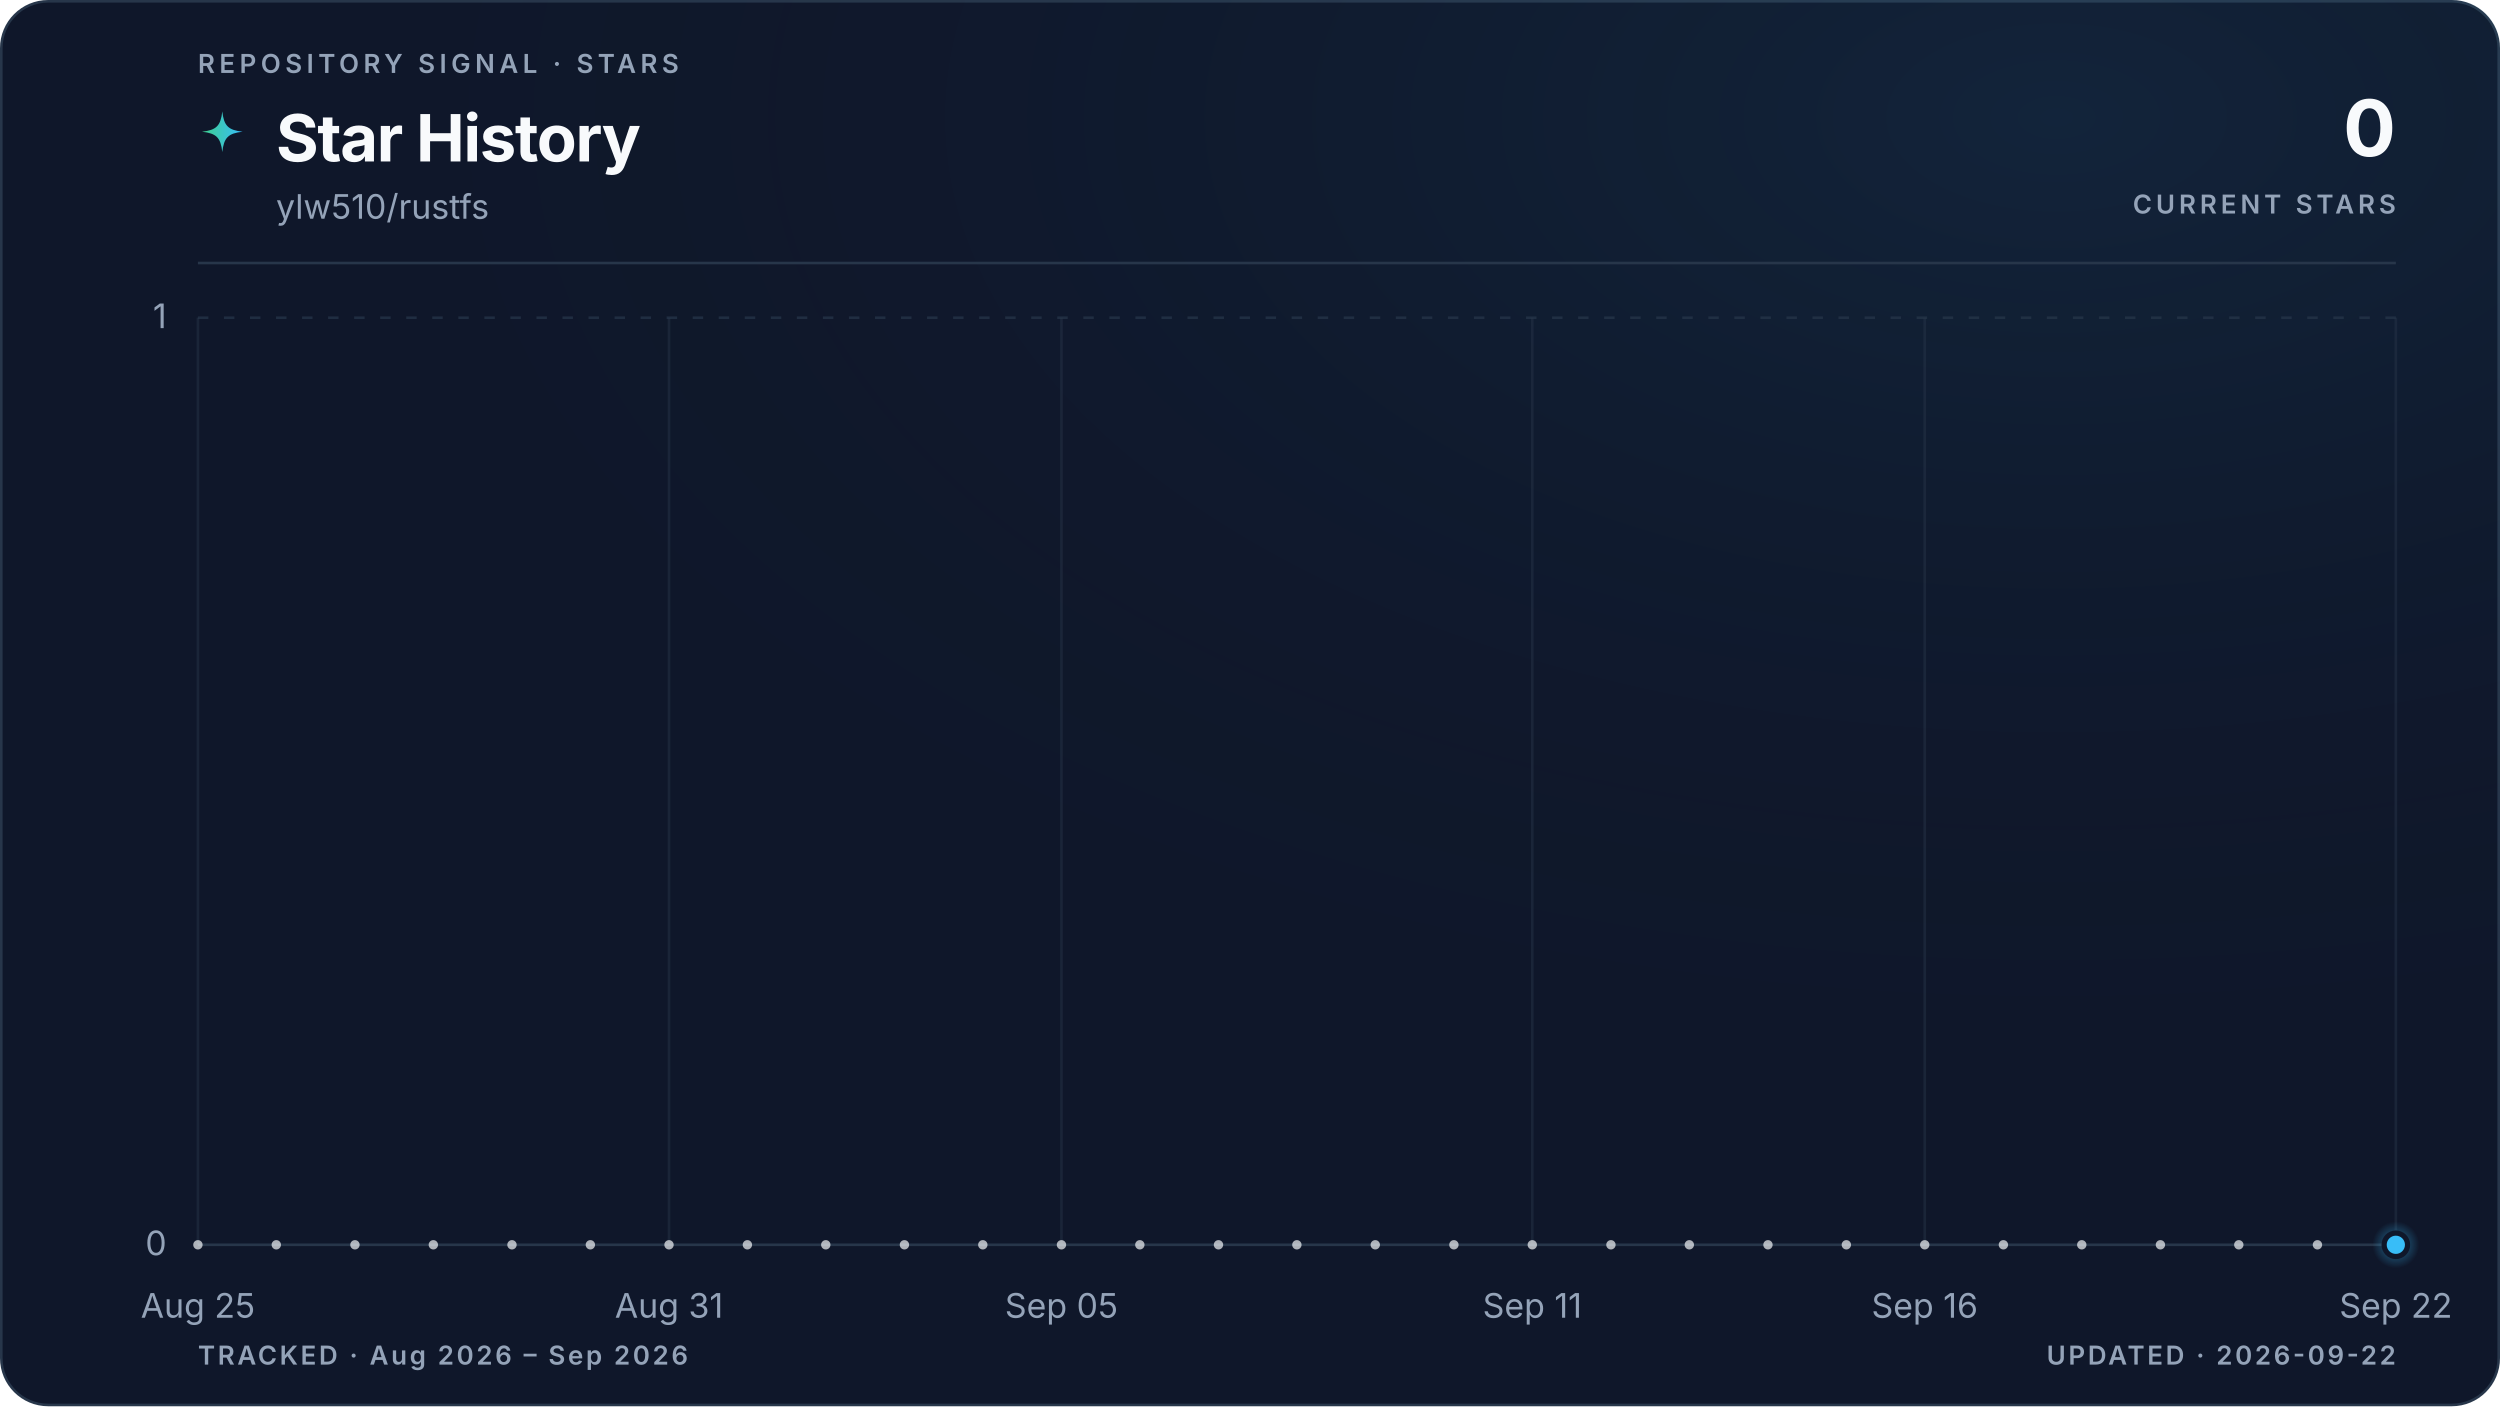
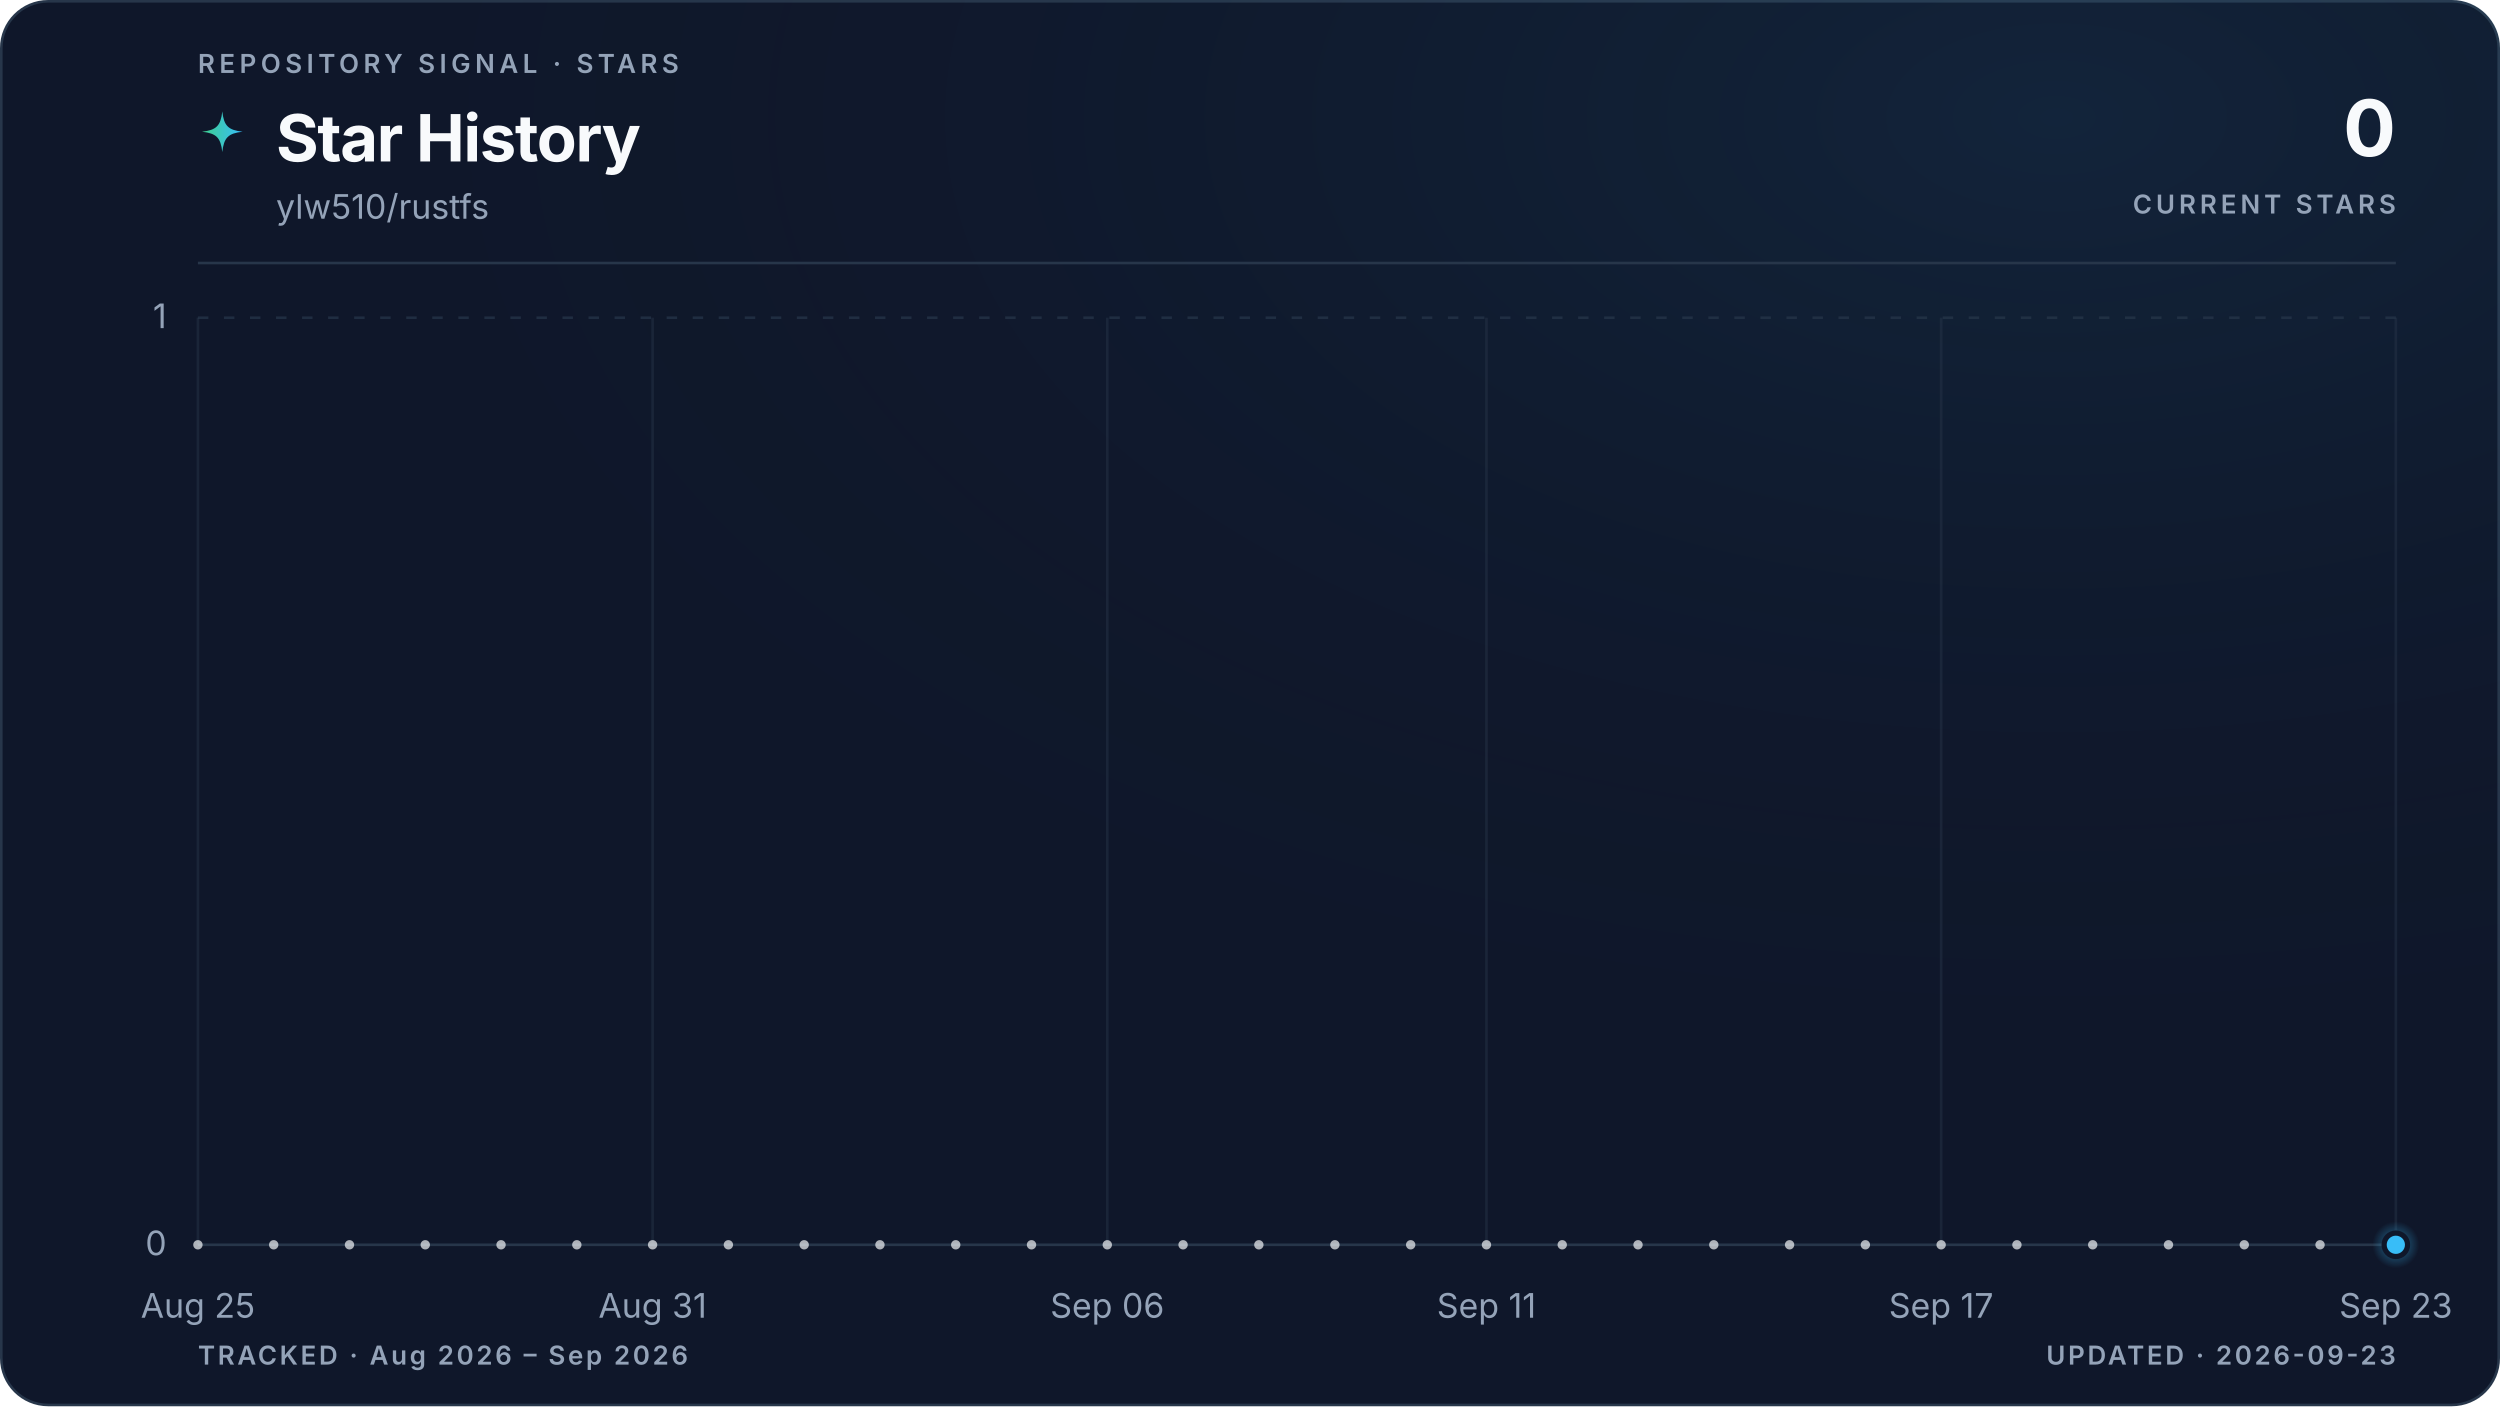
<svg xmlns="http://www.w3.org/2000/svg" viewBox="0 0 960 540" role="img" aria-labelledby="title description" data-style="gradient" data-variant="glow" data-layout="editorial" data-animated="true">
  <defs>
    <linearGradient id="trend" x1="0" y1="0" x2="1" y2="0">
      <stop offset="0%" stop-color="#3ecf8e" />
      <stop offset="100%" stop-color="#38bdf8" />
    </linearGradient>
    <linearGradient id="area" x1="0" y1="0" x2="0" y2="1">
      <stop offset="0%" stop-color="#3ecf8e" stop-opacity="0.22" />
      <stop offset="55%" stop-color="#38bdf8" stop-opacity="0.06" />
      <stop offset="100%" stop-color="#38bdf8" stop-opacity="0" />
    </linearGradient>
    <radialGradient id="marker-halo" cx="50%" cy="50%" r="50%">
      <stop offset="0%" stop-color="#38bdf8" stop-opacity="0.55" />
      <stop offset="100%" stop-color="#38bdf8" stop-opacity="0" />
    </radialGradient>
    <radialGradient id="surface-glow" cx="82%" cy="8%" r="70%">
      <stop offset="0%" stop-color="#38bdf8" stop-opacity="0.08" />
      <stop offset="100%" stop-color="#0f172a" stop-opacity="0" />
    </radialGradient>
    <filter id="trend-glow" x="-20%" y="-20%" width="140%" height="140%">
      <feGaussianBlur stdDeviation="5" />
    </filter>
  </defs>
  <style>
.trend-enter{transform-box:fill-box;transform-origin:center;animation:trend-enter 520ms cubic-bezier(0.16,1,0.3,1)}
.marker-enter{transform-box:fill-box;transform-origin:center;animation:marker-enter 320ms cubic-bezier(0.16,1,0.3,1) 200ms both}
.marker-pulse{transform-box:fill-box;transform-origin:center;animation:marker-pulse 2.6s ease-out infinite}
@keyframes trend-enter{from{opacity:.35;transform:translateY(10px)}to{opacity:1;transform:translateY(0)}}
@keyframes marker-enter{from{opacity:0;transform:scale(.4)}to{opacity:1;transform:scale(1)}}
@keyframes marker-pulse{0%{opacity:.5;transform:scale(.7)}70%,100%{opacity:0;transform:scale(2.1)}}
@media (prefers-reduced-motion:reduce){.trend-enter,.marker-enter,.marker-pulse{animation:none!important}}
@media (prefers-reduced-motion:reduce){.marker-pulse{opacity:0}}
</style>
  <rect x="0.5" y="0.5" width="959" height="539" fill="#0f172a" stroke="#27364a" stroke-width="1" rx="18" />
  <rect width="960" height="540" fill="url(#surface-glow)" rx="18" />
  <text x="76" y="28" fill="#94a3b8" font-family="ui-sans-serif, system-ui, -apple-system, BlinkMacSystemFont, 'Segoe UI', sans-serif" font-size="10" font-weight="600" letter-spacing="1.7">REPOSITORY SIGNAL · STARS</text>
  <path d="M12 1c.8 7.1 2.9 9.2 10 10-7.1.8-9.2 2.9-10 10-.8-7.1-2.9-9.2-10-10 7.1-.8 9.2-2.9 10-10Z" transform="translate(76 42) scale(.78)" fill="url(#trend)" aria-hidden="true" />
  <text x="106" y="62" fill="#f8fafc" font-family="ui-sans-serif, system-ui, -apple-system, BlinkMacSystemFont, 'Segoe UI', sans-serif" font-size="25" font-weight="700" letter-spacing="-0.5">Star History</text>
  <text x="106" y="84" fill="#94a3b8" font-family="ui-sans-serif, system-ui, -apple-system, BlinkMacSystemFont, 'Segoe UI', sans-serif" font-size="13">ylw510/rustfs</text>
  <text x="920" y="60" fill="#f8fafc" font-family="ui-sans-serif, system-ui, -apple-system, BlinkMacSystemFont, 'Segoe UI', sans-serif" font-size="30" font-weight="700" letter-spacing="-0.6" text-anchor="end">0</text>
  <text x="920" y="82" fill="#94a3b8" font-family="ui-sans-serif, system-ui, -apple-system, BlinkMacSystemFont, 'Segoe UI', sans-serif" font-size="10" font-weight="600" letter-spacing="1.5" text-anchor="end">CURRENT STARS</text>
  <line x1="76" y1="101" x2="920" y2="101" stroke="#27364a" stroke-width="1" />
  <line x1="76" y1="478.0" x2="920" y2="478.0" stroke="#27364a" stroke-width="1" stroke-dasharray="0" opacity="1" />
  <text x="64" y="482.0" fill="#94a3b8" font-family="ui-sans-serif, system-ui, -apple-system, BlinkMacSystemFont, 'Segoe UI', sans-serif" font-size="13" text-anchor="end">0</text>
  <line x1="76" y1="122.0" x2="920" y2="122.0" stroke="#27364a" stroke-width="1" stroke-dasharray="4 6" opacity="0.7" />
  <text x="64" y="126.0" fill="#94a3b8" font-family="ui-sans-serif, system-ui, -apple-system, BlinkMacSystemFont, 'Segoe UI', sans-serif" font-size="13" text-anchor="end">1</text>
  <line x1="76.0" y1="122" x2="76.0" y2="478" stroke="#27364a" stroke-width="1" opacity="0.45" />
  <text x="76.0" y="506" fill="#94a3b8" font-family="ui-sans-serif, system-ui, -apple-system, BlinkMacSystemFont, 'Segoe UI', sans-serif" font-size="13" text-anchor="middle">Aug 25</text>
-   <line x1="256.9" y1="122" x2="256.9" y2="478" stroke="#27364a" stroke-width="1" opacity="0.45" />
-   <text x="256.9" y="506" fill="#94a3b8" font-family="ui-sans-serif, system-ui, -apple-system, BlinkMacSystemFont, 'Segoe UI', sans-serif" font-size="13" text-anchor="middle">Aug 31</text>
-   <line x1="407.6" y1="122" x2="407.6" y2="478" stroke="#27364a" stroke-width="1" opacity="0.45" />
-   <text x="407.6" y="506" fill="#94a3b8" font-family="ui-sans-serif, system-ui, -apple-system, BlinkMacSystemFont, 'Segoe UI', sans-serif" font-size="13" text-anchor="middle">Sep 05</text>
-   <line x1="588.4" y1="122" x2="588.4" y2="478" stroke="#27364a" stroke-width="1" opacity="0.45" />
-   <text x="588.4" y="506" fill="#94a3b8" font-family="ui-sans-serif, system-ui, -apple-system, BlinkMacSystemFont, 'Segoe UI', sans-serif" font-size="13" text-anchor="middle">Sep 11</text>
-   <line x1="739.1" y1="122" x2="739.1" y2="478" stroke="#27364a" stroke-width="1" opacity="0.45" />
-   <text x="739.1" y="506" fill="#94a3b8" font-family="ui-sans-serif, system-ui, -apple-system, BlinkMacSystemFont, 'Segoe UI', sans-serif" font-size="13" text-anchor="middle">Sep 16</text>
+   <line x1="250.6" y1="122" x2="250.6" y2="478" stroke="#27364a" stroke-width="1" opacity="0.45" />
+   <text x="250.6" y="506" fill="#94a3b8" font-family="ui-sans-serif, system-ui, -apple-system, BlinkMacSystemFont, 'Segoe UI', sans-serif" font-size="13" text-anchor="middle">Aug 31</text>
+   <line x1="425.2" y1="122" x2="425.2" y2="478" stroke="#27364a" stroke-width="1" opacity="0.45" />
+   <text x="425.2" y="506" fill="#94a3b8" font-family="ui-sans-serif, system-ui, -apple-system, BlinkMacSystemFont, 'Segoe UI', sans-serif" font-size="13" text-anchor="middle">Sep 06</text>
+   <line x1="570.8" y1="122" x2="570.8" y2="478" stroke="#27364a" stroke-width="1" opacity="0.45" />
+   <text x="570.8" y="506" fill="#94a3b8" font-family="ui-sans-serif, system-ui, -apple-system, BlinkMacSystemFont, 'Segoe UI', sans-serif" font-size="13" text-anchor="middle">Sep 11</text>
+   <line x1="745.4" y1="122" x2="745.4" y2="478" stroke="#27364a" stroke-width="1" opacity="0.45" />
+   <text x="745.4" y="506" fill="#94a3b8" font-family="ui-sans-serif, system-ui, -apple-system, BlinkMacSystemFont, 'Segoe UI', sans-serif" font-size="13" text-anchor="middle">Sep 17</text>
  <line x1="920.0" y1="122" x2="920.0" y2="478" stroke="#27364a" stroke-width="1" opacity="0.45" />
-   <text x="920.0" y="506" fill="#94a3b8" font-family="ui-sans-serif, system-ui, -apple-system, BlinkMacSystemFont, 'Segoe UI', sans-serif" font-size="13" text-anchor="middle">Sep 22</text>
+   <text x="920.0" y="506" fill="#94a3b8" font-family="ui-sans-serif, system-ui, -apple-system, BlinkMacSystemFont, 'Segoe UI', sans-serif" font-size="13" text-anchor="middle">Sep 23</text>
  <g class="trend-enter">
-     <path d="M 76.0 478.0 C 86.0 478.0, 96.1 478.0, 106.1 478.0 C 116.2 478.0, 126.2 478.0, 136.3 478.0 C 146.3 478.0, 156.4 478.0, 166.4 478.0 C 176.5 478.0, 186.5 478.0, 196.6 478.0 C 206.6 478.0, 216.7 478.0, 226.7 478.0 C 236.8 478.0, 246.8 478.0, 256.9 478.0 C 266.9 478.0, 277.0 478.0, 287.0 478.0 C 297.0 478.0, 307.1 478.0, 317.1 478.0 C 327.2 478.0, 337.2 478.0, 347.3 478.0 C 357.3 478.0, 367.4 478.0, 377.4 478.0 C 387.5 478.0, 397.5 478.0, 407.6 478.0 C 417.6 478.0, 427.7 478.0, 437.7 478.0 C 447.8 478.0, 457.8 478.0, 467.9 478.0 C 477.9 478.0, 488.0 478.0, 498.0 478.0 C 508.0 478.0, 518.1 478.0, 528.1 478.0 C 538.2 478.0, 548.2 478.0, 558.3 478.0 C 568.3 478.0, 578.4 478.0, 588.4 478.0 C 598.5 478.0, 608.5 478.0, 618.6 478.0 C 628.6 478.0, 638.7 478.0, 648.7 478.0 C 658.8 478.0, 668.8 478.0, 678.9 478.0 C 688.9 478.0, 699.0 478.0, 709.0 478.0 C 719.0 478.0, 729.1 478.0, 739.1 478.0 C 749.2 478.0, 759.2 478.0, 769.3 478.0 C 779.3 478.0, 789.4 478.0, 799.4 478.0 C 809.5 478.0, 819.5 478.0, 829.6 478.0 C 839.6 478.0, 849.7 478.0, 859.7 478.0 C 869.8 478.0, 879.8 478.0, 889.9 478.0 C 899.9 478.0, 910.0 478.0, 920.0 478.0 L 920.0 478.0 L 76.0 478.0 Z" fill="url(#area)" />
-     <path d="M 76.0 478.0 C 86.0 478.0, 96.1 478.0, 106.1 478.0 C 116.2 478.0, 126.2 478.0, 136.3 478.0 C 146.3 478.0, 156.4 478.0, 166.4 478.0 C 176.5 478.0, 186.5 478.0, 196.6 478.0 C 206.6 478.0, 216.7 478.0, 226.7 478.0 C 236.8 478.0, 246.8 478.0, 256.9 478.0 C 266.9 478.0, 277.0 478.0, 287.0 478.0 C 297.0 478.0, 307.1 478.0, 317.1 478.0 C 327.2 478.0, 337.2 478.0, 347.3 478.0 C 357.3 478.0, 367.4 478.0, 377.4 478.0 C 387.5 478.0, 397.5 478.0, 407.6 478.0 C 417.6 478.0, 427.7 478.0, 437.7 478.0 C 447.8 478.0, 457.8 478.0, 467.9 478.0 C 477.9 478.0, 488.0 478.0, 498.0 478.0 C 508.0 478.0, 518.1 478.0, 528.1 478.0 C 538.2 478.0, 548.2 478.0, 558.3 478.0 C 568.3 478.0, 578.4 478.0, 588.4 478.0 C 598.5 478.0, 608.5 478.0, 618.6 478.0 C 628.6 478.0, 638.7 478.0, 648.7 478.0 C 658.8 478.0, 668.8 478.0, 678.9 478.0 C 688.9 478.0, 699.0 478.0, 709.0 478.0 C 719.0 478.0, 729.1 478.0, 739.1 478.0 C 749.2 478.0, 759.2 478.0, 769.3 478.0 C 779.3 478.0, 789.4 478.0, 799.4 478.0 C 809.5 478.0, 819.5 478.0, 829.6 478.0 C 839.6 478.0, 849.7 478.0, 859.7 478.0 C 869.8 478.0, 879.8 478.0, 889.9 478.0 C 899.9 478.0, 910.0 478.0, 920.0 478.0" fill="none" stroke="url(#trend)" stroke-width="10" stroke-linecap="round" stroke-linejoin="round" opacity="0.10" filter="url(#trend-glow)" />
-     <path d="M 76.0 478.0 C 86.0 478.0, 96.1 478.0, 106.1 478.0 C 116.2 478.0, 126.2 478.0, 136.3 478.0 C 146.3 478.0, 156.4 478.0, 166.4 478.0 C 176.5 478.0, 186.5 478.0, 196.6 478.0 C 206.6 478.0, 216.7 478.0, 226.7 478.0 C 236.8 478.0, 246.8 478.0, 256.9 478.0 C 266.9 478.0, 277.0 478.0, 287.0 478.0 C 297.0 478.0, 307.1 478.0, 317.1 478.0 C 327.2 478.0, 337.2 478.0, 347.3 478.0 C 357.3 478.0, 367.4 478.0, 377.4 478.0 C 387.5 478.0, 397.5 478.0, 407.6 478.0 C 417.6 478.0, 427.7 478.0, 437.7 478.0 C 447.8 478.0, 457.8 478.0, 467.9 478.0 C 477.9 478.0, 488.0 478.0, 498.0 478.0 C 508.0 478.0, 518.1 478.0, 528.1 478.0 C 538.2 478.0, 548.2 478.0, 558.3 478.0 C 568.3 478.0, 578.4 478.0, 588.4 478.0 C 598.5 478.0, 608.5 478.0, 618.6 478.0 C 628.6 478.0, 638.7 478.0, 648.7 478.0 C 658.8 478.0, 668.8 478.0, 678.9 478.0 C 688.9 478.0, 699.0 478.0, 709.0 478.0 C 719.0 478.0, 729.1 478.0, 739.1 478.0 C 749.2 478.0, 759.2 478.0, 769.3 478.0 C 779.3 478.0, 789.4 478.0, 799.4 478.0 C 809.5 478.0, 819.5 478.0, 829.6 478.0 C 839.6 478.0, 849.7 478.0, 859.7 478.0 C 869.8 478.0, 879.8 478.0, 889.9 478.0 C 899.9 478.0, 910.0 478.0, 920.0 478.0" fill="none" stroke="url(#trend)" stroke-width="3" stroke-linecap="round" stroke-linejoin="round" />
-     <g data-point-count="28" fill="#f8fafc" opacity="0.68">
+     <path d="M 76.0 478.0 C 85.7 478.0, 95.4 478.0, 105.1 478.0 C 114.8 478.0, 124.5 478.0, 134.2 478.0 C 143.9 478.0, 153.6 478.0, 163.3 478.0 C 173.0 478.0, 182.7 478.0, 192.4 478.0 C 202.1 478.0, 211.8 478.0, 221.5 478.0 C 231.2 478.0, 240.9 478.0, 250.6 478.0 C 260.3 478.0, 270.0 478.0, 279.7 478.0 C 289.4 478.0, 299.1 478.0, 308.8 478.0 C 318.5 478.0, 328.2 478.0, 337.9 478.0 C 347.6 478.0, 357.3 478.0, 367.0 478.0 C 376.7 478.0, 386.4 478.0, 396.1 478.0 C 405.8 478.0, 415.5 478.0, 425.2 478.0 C 434.9 478.0, 444.6 478.0, 454.3 478.0 C 464.0 478.0, 473.7 478.0, 483.4 478.0 C 493.1 478.0, 502.9 478.0, 512.6 478.0 C 522.3 478.0, 532.0 478.0, 541.7 478.0 C 551.4 478.0, 561.1 478.0, 570.8 478.0 C 580.5 478.0, 590.2 478.0, 599.9 478.0 C 609.6 478.0, 619.3 478.0, 629.0 478.0 C 638.7 478.0, 648.4 478.0, 658.1 478.0 C 667.8 478.0, 677.5 478.0, 687.2 478.0 C 696.9 478.0, 706.6 478.0, 716.3 478.0 C 726.0 478.0, 735.7 478.0, 745.4 478.0 C 755.1 478.0, 764.8 478.0, 774.5 478.0 C 784.2 478.0, 793.9 478.0, 803.6 478.0 C 813.3 478.0, 823.0 478.0, 832.7 478.0 C 842.4 478.0, 852.1 478.0, 861.8 478.0 C 871.5 478.0, 881.2 478.0, 890.9 478.0 C 900.6 478.0, 910.3 478.0, 920.0 478.0 L 920.0 478.0 L 76.0 478.0 Z" fill="url(#area)" />
+     <path d="M 76.0 478.0 C 85.7 478.0, 95.4 478.0, 105.1 478.0 C 114.8 478.0, 124.5 478.0, 134.2 478.0 C 143.9 478.0, 153.6 478.0, 163.3 478.0 C 173.0 478.0, 182.7 478.0, 192.4 478.0 C 202.1 478.0, 211.8 478.0, 221.5 478.0 C 231.2 478.0, 240.9 478.0, 250.6 478.0 C 260.3 478.0, 270.0 478.0, 279.7 478.0 C 289.4 478.0, 299.1 478.0, 308.8 478.0 C 318.5 478.0, 328.2 478.0, 337.9 478.0 C 347.6 478.0, 357.3 478.0, 367.0 478.0 C 376.7 478.0, 386.4 478.0, 396.1 478.0 C 405.8 478.0, 415.5 478.0, 425.2 478.0 C 434.9 478.0, 444.6 478.0, 454.3 478.0 C 464.0 478.0, 473.7 478.0, 483.4 478.0 C 493.1 478.0, 502.9 478.0, 512.6 478.0 C 522.3 478.0, 532.0 478.0, 541.7 478.0 C 551.4 478.0, 561.1 478.0, 570.8 478.0 C 580.5 478.0, 590.2 478.0, 599.9 478.0 C 609.6 478.0, 619.3 478.0, 629.0 478.0 C 638.7 478.0, 648.4 478.0, 658.1 478.0 C 667.8 478.0, 677.5 478.0, 687.2 478.0 C 696.9 478.0, 706.6 478.0, 716.3 478.0 C 726.0 478.0, 735.7 478.0, 745.4 478.0 C 755.1 478.0, 764.8 478.0, 774.5 478.0 C 784.2 478.0, 793.9 478.0, 803.6 478.0 C 813.3 478.0, 823.0 478.0, 832.7 478.0 C 842.4 478.0, 852.1 478.0, 861.8 478.0 C 871.5 478.0, 881.2 478.0, 890.9 478.0 C 900.6 478.0, 910.3 478.0, 920.0 478.0" fill="none" stroke="url(#trend)" stroke-width="10" stroke-linecap="round" stroke-linejoin="round" opacity="0.10" filter="url(#trend-glow)" />
+     <path d="M 76.0 478.0 C 85.7 478.0, 95.4 478.0, 105.1 478.0 C 114.8 478.0, 124.5 478.0, 134.2 478.0 C 143.9 478.0, 153.6 478.0, 163.3 478.0 C 173.0 478.0, 182.7 478.0, 192.4 478.0 C 202.1 478.0, 211.8 478.0, 221.5 478.0 C 231.2 478.0, 240.9 478.0, 250.6 478.0 C 260.3 478.0, 270.0 478.0, 279.7 478.0 C 289.4 478.0, 299.1 478.0, 308.8 478.0 C 318.5 478.0, 328.2 478.0, 337.9 478.0 C 347.6 478.0, 357.3 478.0, 367.0 478.0 C 376.7 478.0, 386.4 478.0, 396.1 478.0 C 405.8 478.0, 415.5 478.0, 425.2 478.0 C 434.9 478.0, 444.6 478.0, 454.3 478.0 C 464.0 478.0, 473.7 478.0, 483.4 478.0 C 493.1 478.0, 502.9 478.0, 512.6 478.0 C 522.3 478.0, 532.0 478.0, 541.7 478.0 C 551.4 478.0, 561.1 478.0, 570.8 478.0 C 580.5 478.0, 590.2 478.0, 599.9 478.0 C 609.6 478.0, 619.3 478.0, 629.0 478.0 C 638.7 478.0, 648.4 478.0, 658.1 478.0 C 667.8 478.0, 677.5 478.0, 687.2 478.0 C 696.9 478.0, 706.6 478.0, 716.3 478.0 C 726.0 478.0, 735.7 478.0, 745.4 478.0 C 755.1 478.0, 764.8 478.0, 774.5 478.0 C 784.2 478.0, 793.9 478.0, 803.6 478.0 C 813.3 478.0, 823.0 478.0, 832.7 478.0 C 842.4 478.0, 852.1 478.0, 861.8 478.0 C 871.5 478.0, 881.2 478.0, 890.9 478.0 C 900.6 478.0, 910.3 478.0, 920.0 478.0" fill="none" stroke="url(#trend)" stroke-width="3" stroke-linecap="round" stroke-linejoin="round" />
+     <g data-point-count="29" fill="#f8fafc" opacity="0.68">
      <circle cx="76.0" cy="478.0" r="1.8" />
-       <circle cx="106.1" cy="478.0" r="1.8" />
-       <circle cx="136.3" cy="478.0" r="1.8" />
-       <circle cx="166.4" cy="478.0" r="1.8" />
-       <circle cx="196.6" cy="478.0" r="1.8" />
-       <circle cx="226.7" cy="478.0" r="1.8" />
-       <circle cx="256.9" cy="478.0" r="1.8" />
-       <circle cx="287.0" cy="478.0" r="1.8" />
-       <circle cx="317.1" cy="478.0" r="1.8" />
-       <circle cx="347.3" cy="478.0" r="1.8" />
-       <circle cx="377.4" cy="478.0" r="1.8" />
-       <circle cx="407.6" cy="478.0" r="1.8" />
-       <circle cx="437.7" cy="478.0" r="1.8" />
-       <circle cx="467.9" cy="478.0" r="1.8" />
-       <circle cx="498.0" cy="478.0" r="1.8" />
-       <circle cx="528.1" cy="478.0" r="1.8" />
-       <circle cx="558.3" cy="478.0" r="1.8" />
-       <circle cx="588.4" cy="478.0" r="1.8" />
-       <circle cx="618.6" cy="478.0" r="1.8" />
-       <circle cx="648.7" cy="478.0" r="1.8" />
-       <circle cx="678.9" cy="478.0" r="1.8" />
-       <circle cx="709.0" cy="478.0" r="1.8" />
-       <circle cx="739.1" cy="478.0" r="1.8" />
-       <circle cx="769.3" cy="478.0" r="1.8" />
-       <circle cx="799.4" cy="478.0" r="1.8" />
-       <circle cx="829.6" cy="478.0" r="1.8" />
-       <circle cx="859.7" cy="478.0" r="1.8" />
-       <circle cx="889.9" cy="478.0" r="1.8" />
+       <circle cx="105.1" cy="478.0" r="1.8" />
+       <circle cx="134.2" cy="478.0" r="1.8" />
+       <circle cx="163.3" cy="478.0" r="1.8" />
+       <circle cx="192.4" cy="478.0" r="1.8" />
+       <circle cx="221.5" cy="478.0" r="1.8" />
+       <circle cx="250.6" cy="478.0" r="1.8" />
+       <circle cx="279.7" cy="478.0" r="1.8" />
+       <circle cx="308.8" cy="478.0" r="1.8" />
+       <circle cx="337.9" cy="478.0" r="1.8" />
+       <circle cx="367.0" cy="478.0" r="1.8" />
+       <circle cx="396.1" cy="478.0" r="1.8" />
+       <circle cx="425.2" cy="478.0" r="1.8" />
+       <circle cx="454.3" cy="478.0" r="1.8" />
+       <circle cx="483.4" cy="478.0" r="1.8" />
+       <circle cx="512.6" cy="478.0" r="1.8" />
+       <circle cx="541.7" cy="478.0" r="1.8" />
+       <circle cx="570.8" cy="478.0" r="1.8" />
+       <circle cx="599.9" cy="478.0" r="1.8" />
+       <circle cx="629.0" cy="478.0" r="1.8" />
+       <circle cx="658.1" cy="478.0" r="1.8" />
+       <circle cx="687.2" cy="478.0" r="1.8" />
+       <circle cx="716.3" cy="478.0" r="1.8" />
+       <circle cx="745.4" cy="478.0" r="1.8" />
+       <circle cx="774.5" cy="478.0" r="1.8" />
+       <circle cx="803.6" cy="478.0" r="1.8" />
+       <circle cx="832.7" cy="478.0" r="1.8" />
+       <circle cx="861.8" cy="478.0" r="1.8" />
+       <circle cx="890.9" cy="478.0" r="1.8" />
    </g>
  </g>
  <g class="marker-enter">
    <circle class="marker-pulse" cx="920.0" cy="478.0" r="9" fill="url(#marker-halo)" />
    <circle cx="920.0" cy="478.0" r="4.5" fill="#38bdf8" stroke="#0f172a" stroke-width="2" />
  </g>
  <text x="76" y="524" fill="#94a3b8" font-family="ui-sans-serif, system-ui, -apple-system, BlinkMacSystemFont, 'Segoe UI', sans-serif" font-size="10" font-weight="600" letter-spacing="1">TRACKED · Aug 2026 – Sep 2026</text>
-   <text x="920" y="524" fill="#94a3b8" font-family="ui-sans-serif, system-ui, -apple-system, BlinkMacSystemFont, 'Segoe UI', sans-serif" font-size="10" font-weight="600" letter-spacing="1" text-anchor="end">UPDATED · 2026-09-22</text>
+   <text x="920" y="524" fill="#94a3b8" font-family="ui-sans-serif, system-ui, -apple-system, BlinkMacSystemFont, 'Segoe UI', sans-serif" font-size="10" font-weight="600" letter-spacing="1" text-anchor="end">UPDATED · 2026-09-23</text>
</svg>
